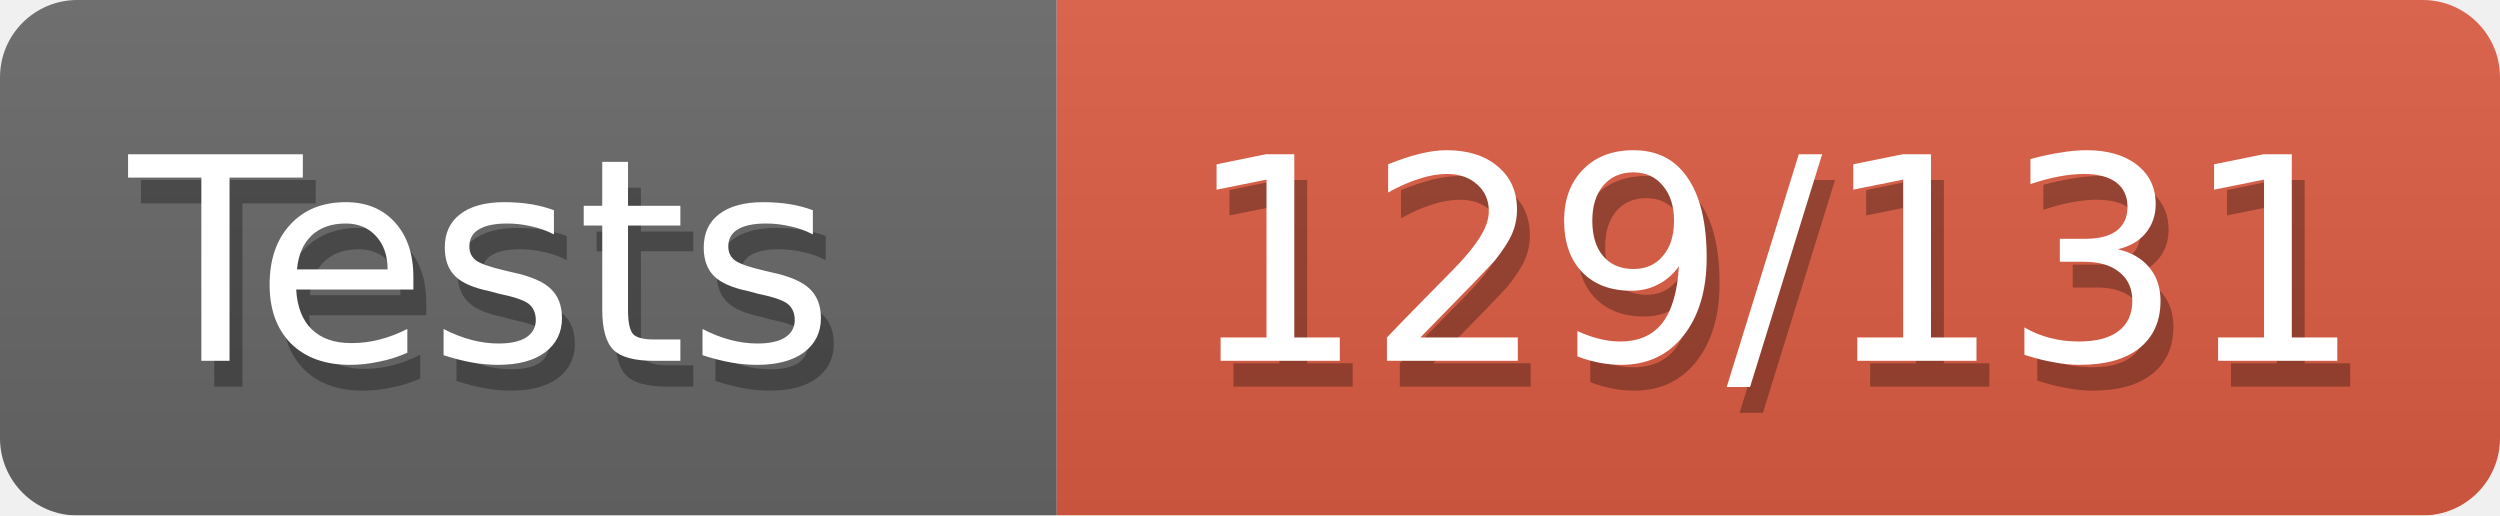
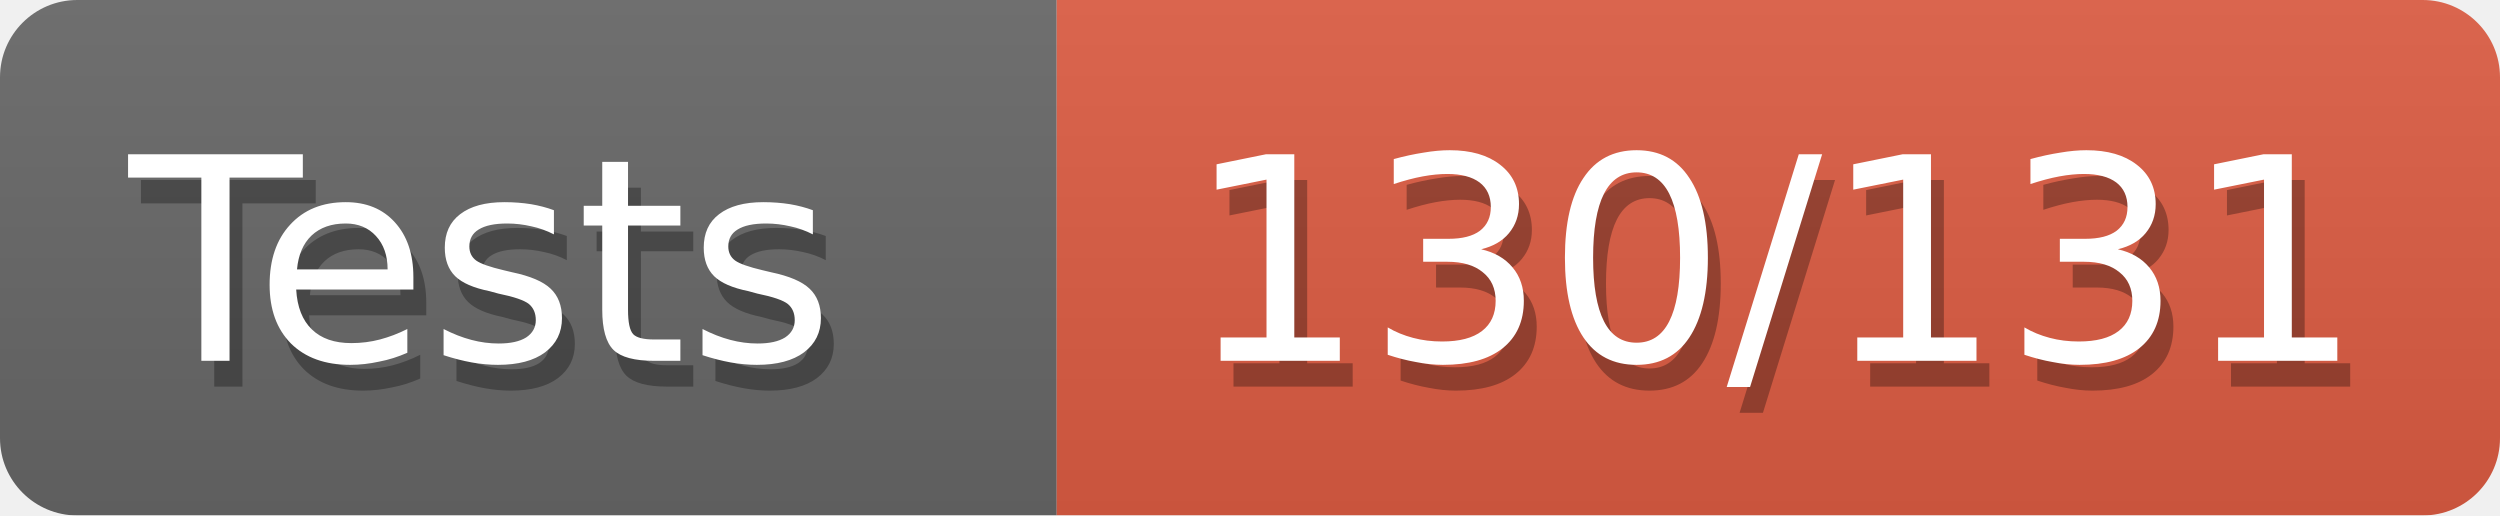
<svg xmlns="http://www.w3.org/2000/svg" width="97" height="20">
  <defs>
    <style>text{font-size:11px;font-family:Verdana,DejaVu Sans,Geneva,sans-serif}text.shadow{fill:#010101;fill-opacity:.3}text.high{fill:#fff}</style>
    <linearGradient id="smooth" x2="0" y2="100%">
      <stop offset="0" stop-color="#aaa" stop-opacity=".1" />
      <stop offset="1" stop-opacity=".1" />
    </linearGradient>
    <mask id="round">
      <rect width="100%" height="100%" rx="3" fill="#fff" />
    </mask>
  </defs>
  <g id="bg" mask="url(#round)">
    <path fill="#696969" d="M0 0h41v20H0z" />
    <path fill="#e05d44" d="M41 0h56v20H41z" />
    <path fill="url(#smooth)" d="M0 0h97v20H0z" />
  </g>
  <g id="fg">
    <text class="shadow" x="5.5" y="15">Tests</text>
    <text class="high" x="5" y="14">Tests</text>
-     <text class="shadow" x="46.5" y="15">129/131</text>
-     <text class="high" x="46" y="14">129/131</text>
+     <text class="shadow" x="46.5" y="15">130/131</text>
+     <text class="high" x="46" y="14">130/131</text>
  </g>
</svg>
